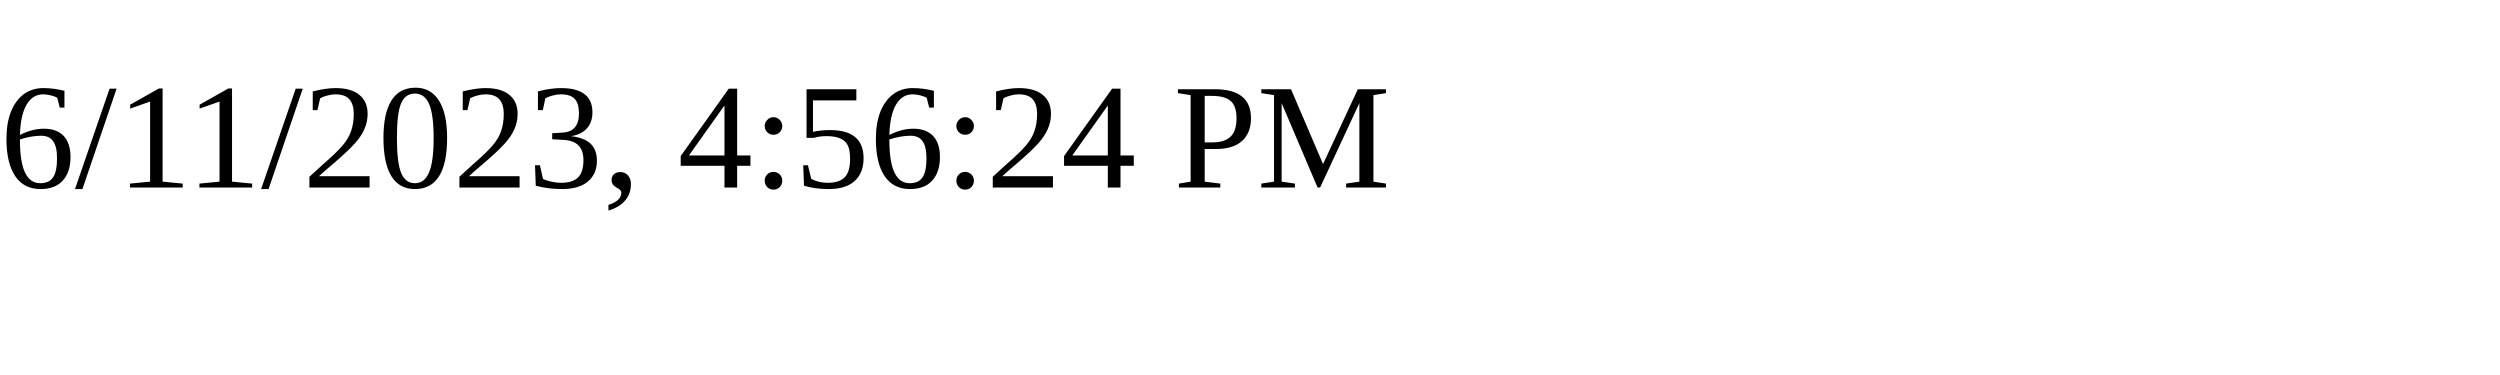
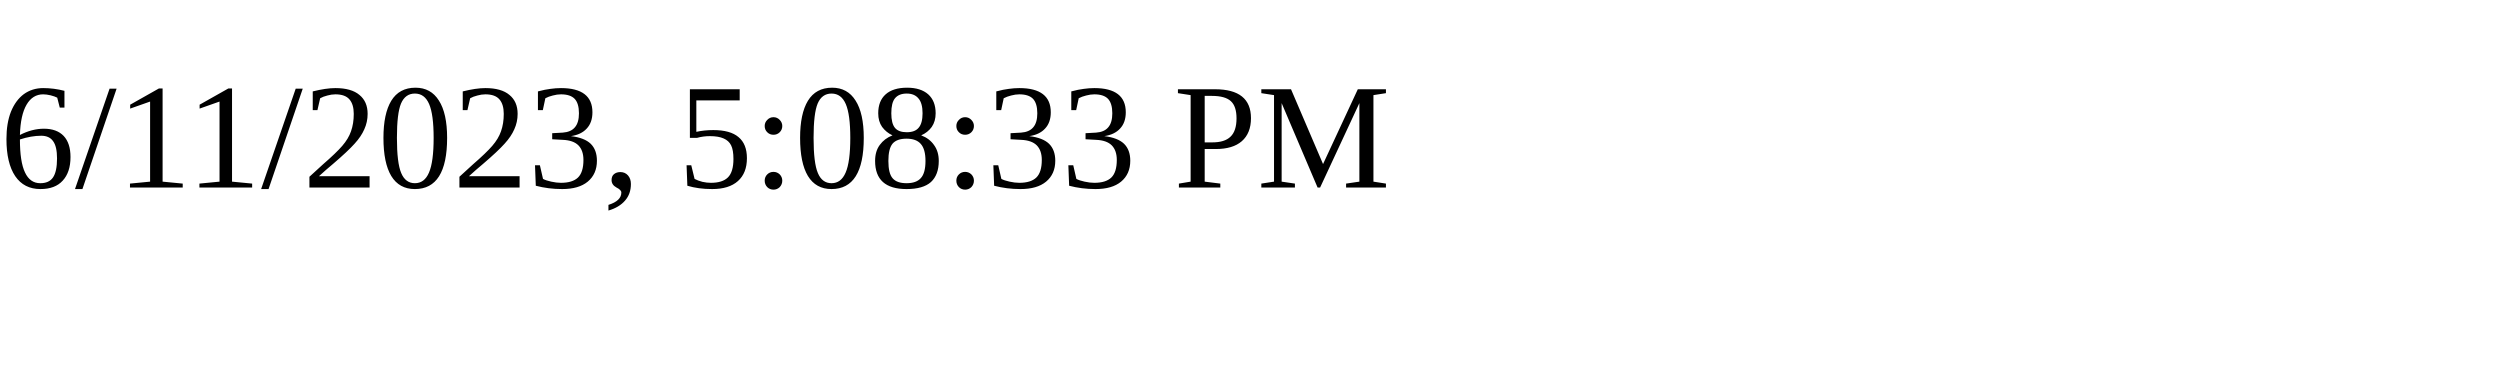
<svg xmlns="http://www.w3.org/2000/svg" height="30" width="200">
-   <text x="0" y="15">6/11/2023, 4:56:24 PM</text>
+   <text x="0" y="15">6/11/2023, 5:08:33 PM</text>
</svg>
